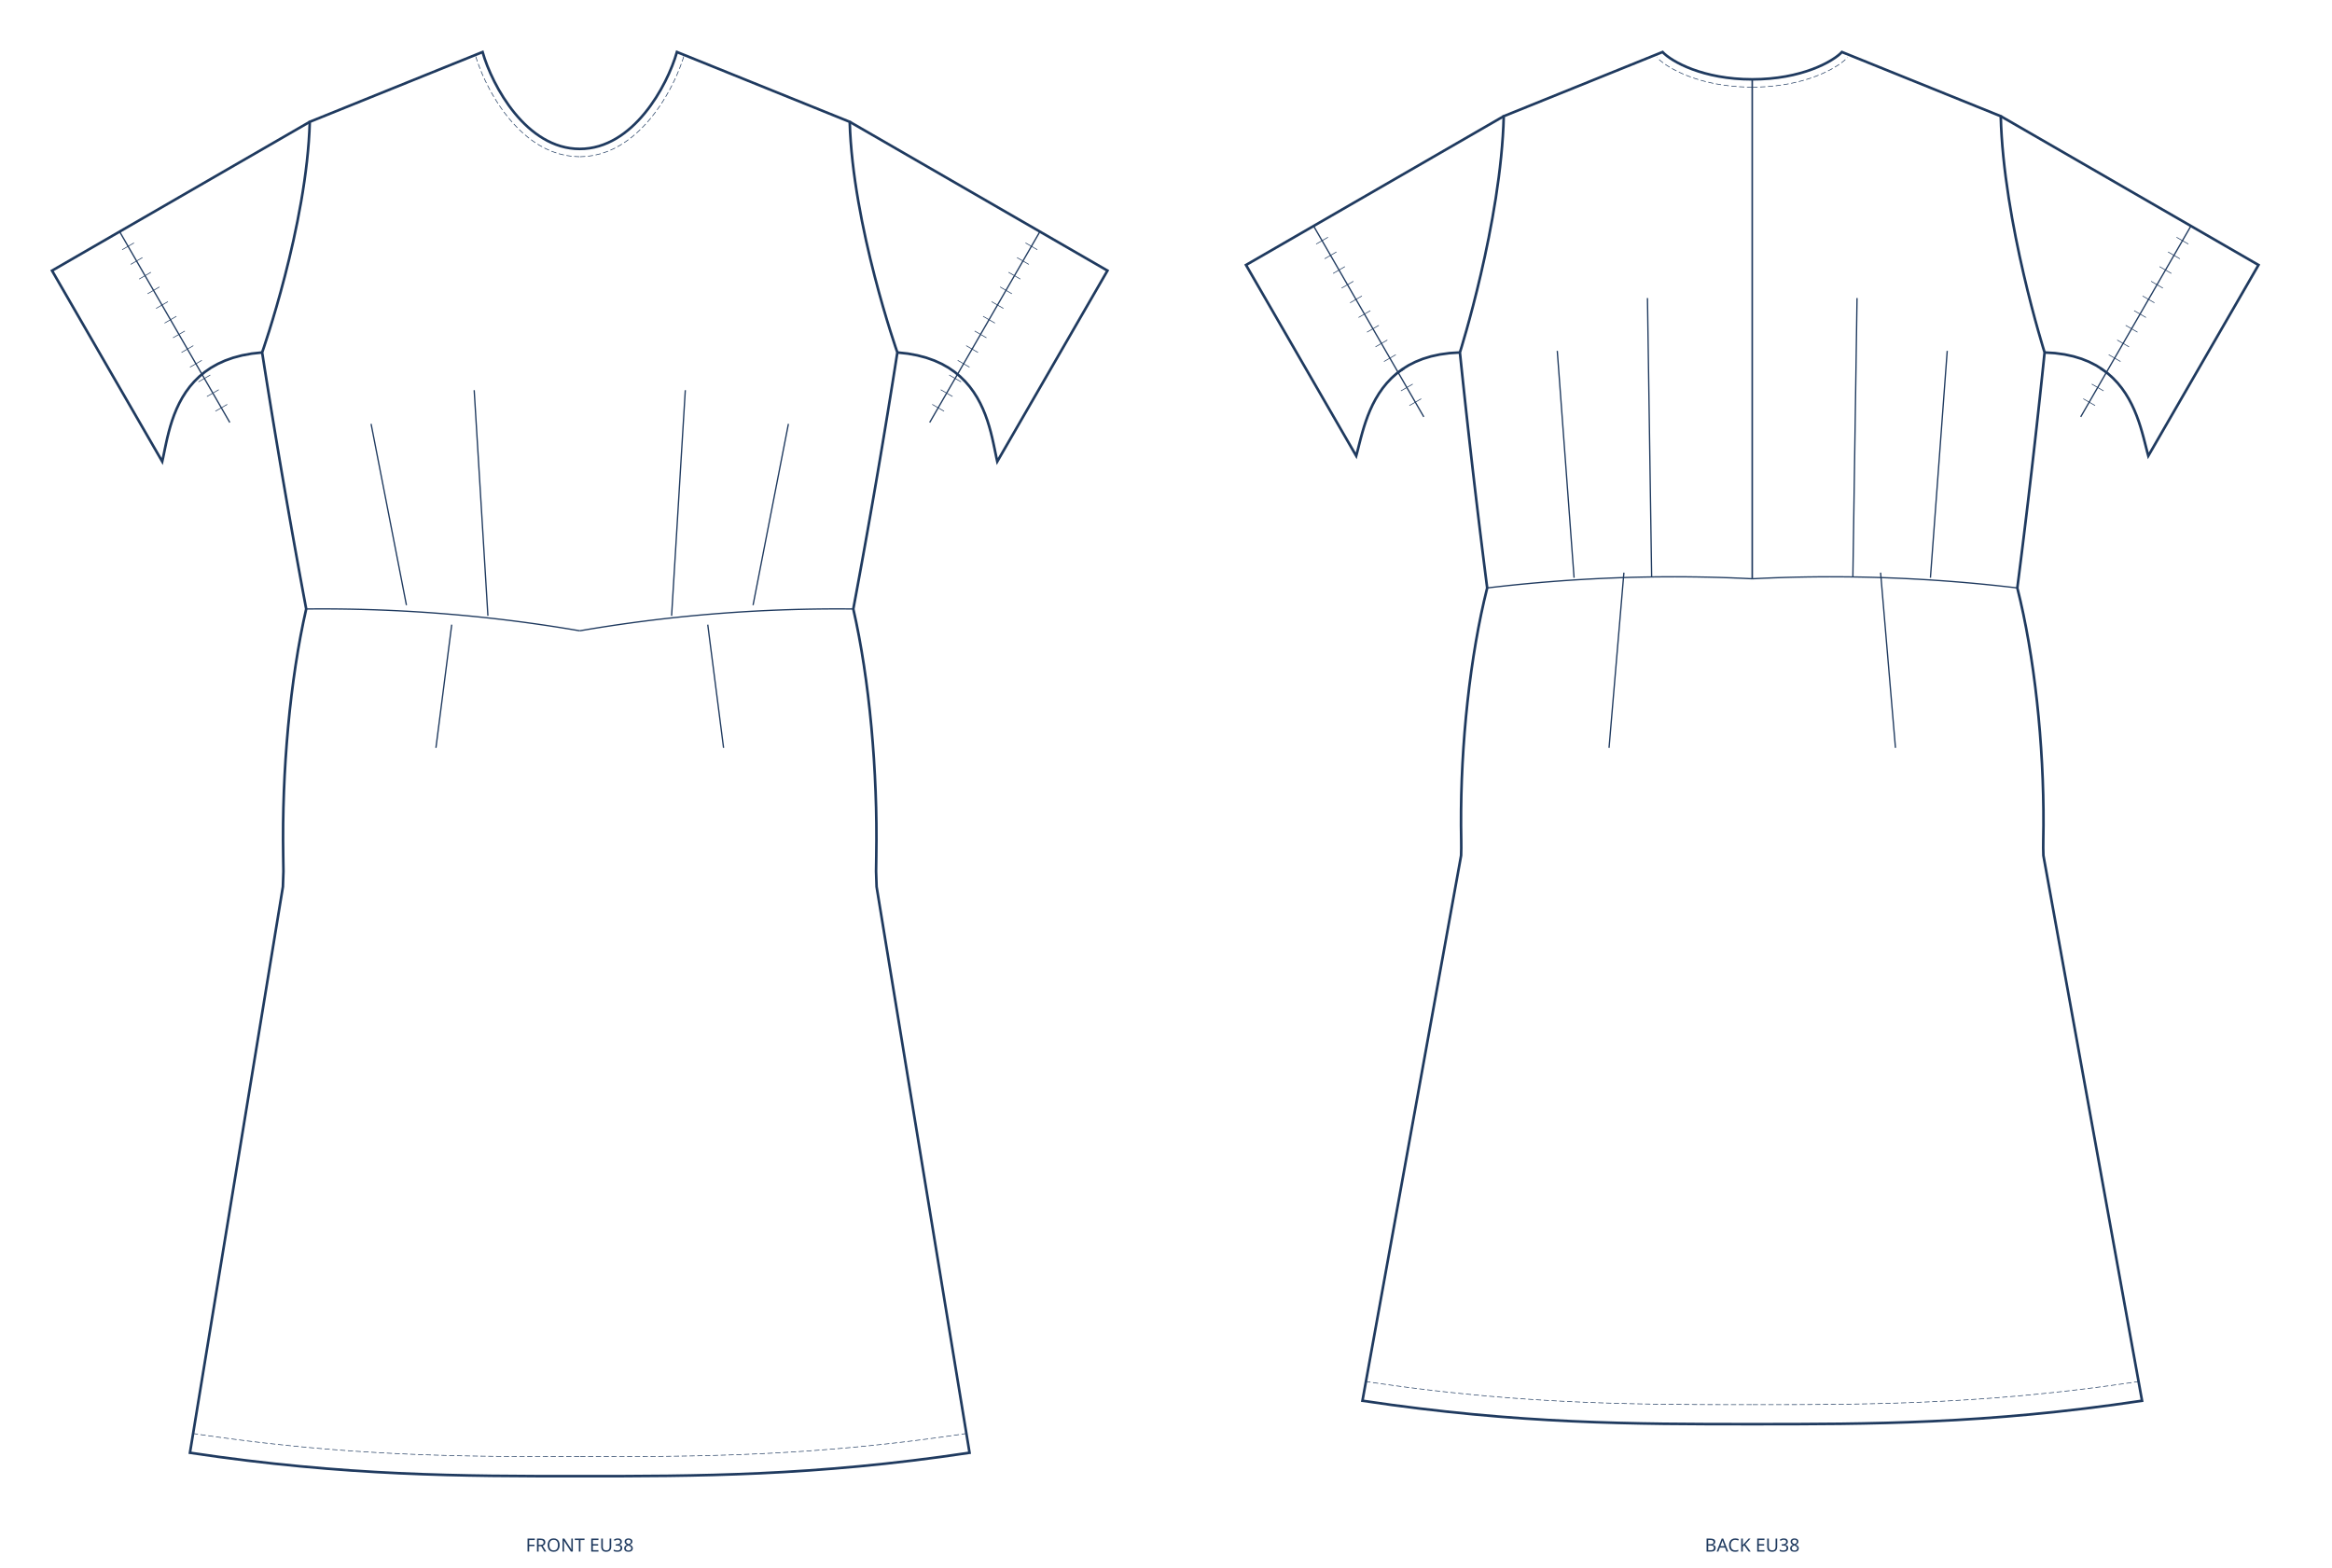
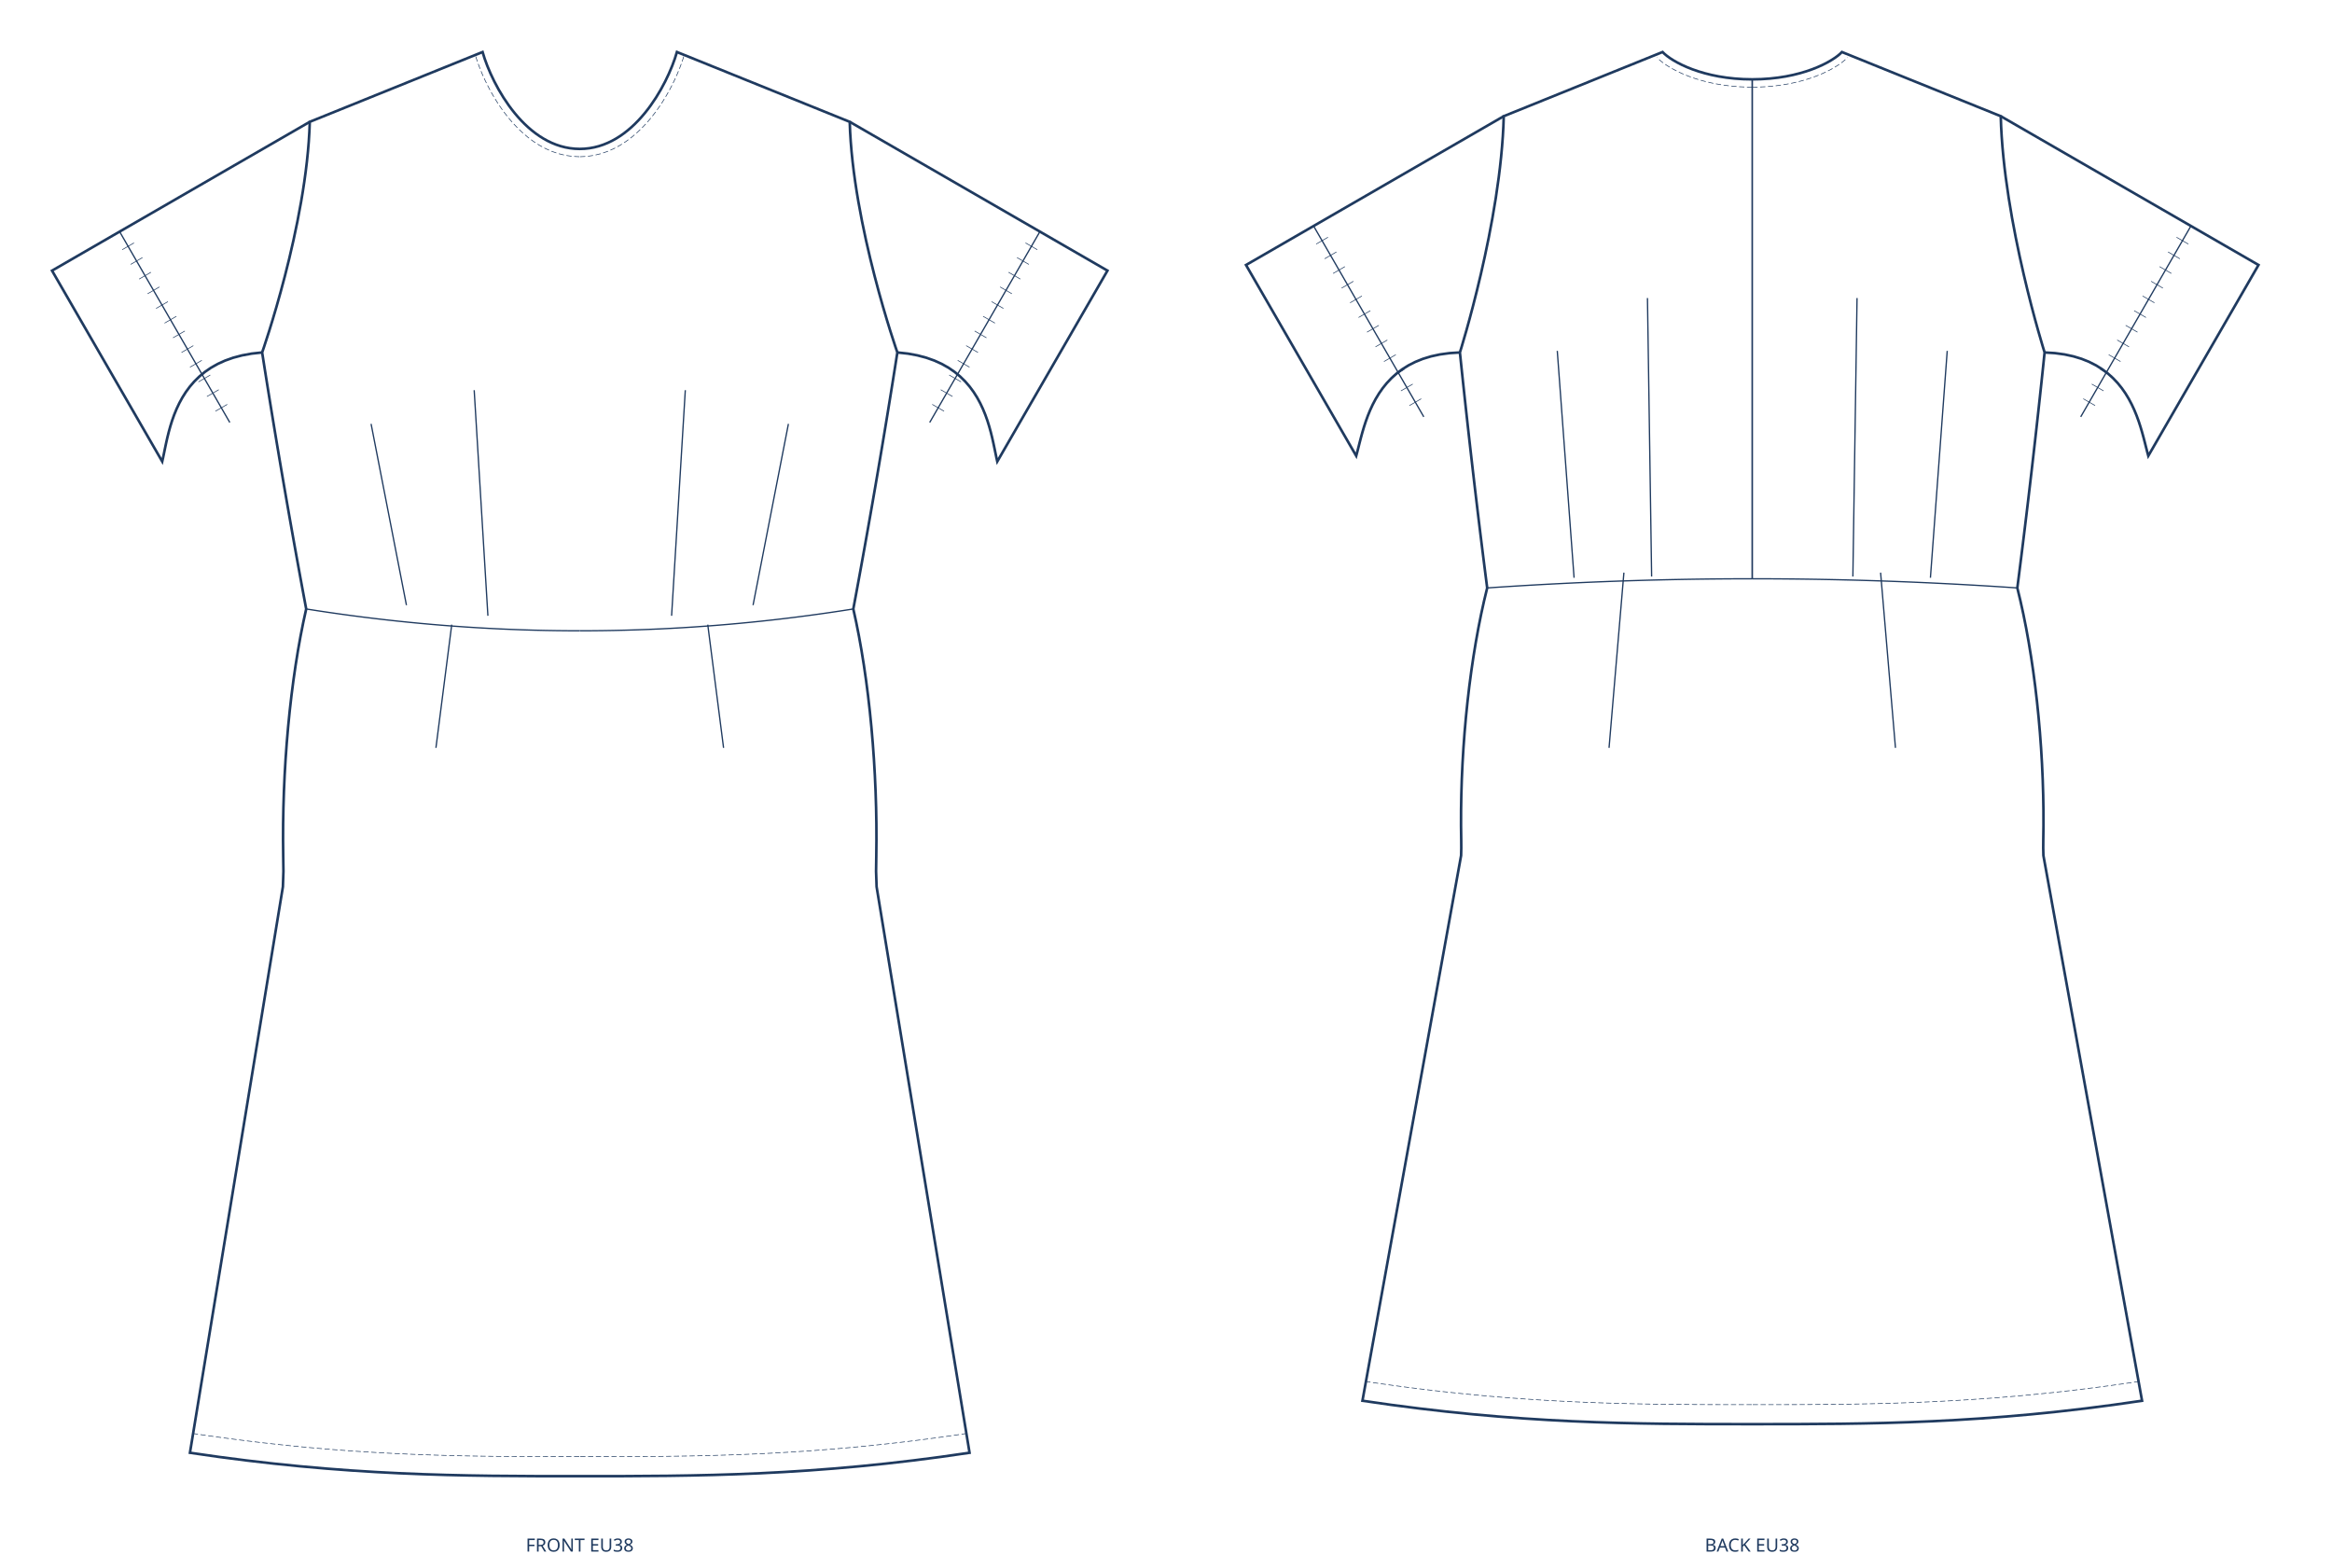
<svg xmlns="http://www.w3.org/2000/svg" width="1792.981mm" height="1205mm" viewBox="0 0 1792.981 1205" data-scale="1:1" data-unit-mm="1" data-source="DraftedPattern" data-dugum="" data-size="EU38" data-sinif="dress/dart/woven">
  <g fill="none" stroke="#1f3a5f" transform="translate(445.7452,40)">
    <path data-rol="siluet" data-view="front" data-manken-fark-ceyrek-mm="12.7417" data-manken-bel-yarim-mm="197.5854" data-manken-bust-y="231.0000" data-manken-bel-y="428.2238" data-manken-kalca-y="628.2238" data-omuz-egim-deg="22.00" data-omuz-oran="0.8500" data-omuz-uc="207.5700 53.6728" data-yaka-gen-oran="0.3600" data-yaka-derinlik-oran="0.4985" stroke-width="2" d="M 0 74.5 C 41.099 74.5 67.253 26.075 74.725 0 C 119.007 17.891 163.288 35.782 207.57 53.673 C 209.768 133.47 244.2 231 244.2 231 C 243.594 234.867 242.985 238.734 242.374 242.601 C 241.761 246.469 241.145 250.336 240.527 254.203 C 239.907 258.07 239.284 261.937 238.659 265.804 C 238.032 269.671 237.403 273.538 236.771 277.406 C 236.137 281.273 235.5 285.14 234.862 289.007 C 234.22 292.874 233.577 296.741 232.931 300.608 C 232.283 304.476 231.633 308.343 230.981 312.21 C 230.326 316.077 229.668 319.944 229.009 323.811 C 228.347 327.678 227.683 331.545 227.016 335.413 C 226.347 339.28 225.676 343.147 225.003 347.014 C 224.327 350.881 223.649 354.748 222.969 358.615 C 222.286 362.483 221.601 366.35 220.914 370.217 C 220.224 374.084 219.532 377.951 218.838 381.818 C 218.142 385.685 217.443 389.552 216.742 393.42 C 216.038 397.287 215.332 401.154 214.624 405.021 C 213.914 408.888 213.201 412.755 212.486 416.622 C 211.769 420.49 211.049 424.357 210.327 428.224 C 211.095 431.582 211.842 435.008 212.567 438.497 C 213.29 441.986 213.992 445.537 214.671 449.146 C 215.348 452.754 216.003 456.418 216.635 460.134 C 217.264 463.85 217.871 467.616 218.454 471.427 C 219.036 475.239 219.593 479.095 220.126 482.99 C 220.658 486.885 221.165 490.82 221.648 494.787 C 222.128 498.755 222.584 502.755 223.015 506.783 C 223.444 510.811 223.848 514.866 224.226 518.943 C 224.602 523.02 224.952 527.118 225.277 531.232 C 225.6 535.346 225.896 539.475 226.166 543.614 C 226.435 547.753 226.677 551.901 226.892 556.054 C 227.105 560.206 227.292 564.363 227.451 568.517 C 227.609 572.671 227.74 576.823 227.843 580.968 C 227.945 585.112 228.019 589.248 228.066 593.371 C 228.111 597.494 228.128 601.602 228.117 605.691 C 228.105 609.78 228.065 613.85 227.996 617.894 C 227.927 621.938 227.829 625.956 227.828 629.943 C 227.994 633.93 228.129 637.885 228.231 641.804 C 252.054 786.869 275.877 931.935 299.7 1077 C 179.82 1095 89.91 1095 0 1095 C -89.91 1095 -179.82 1095 -299.7 1077 C -275.877 931.935 -252.054 786.869 -228.231 641.804 C -228.129 637.885 -227.994 633.93 -227.828 629.943 C -227.829 625.956 -227.927 621.938 -227.996 617.894 C -228.065 613.85 -228.105 609.78 -228.117 605.691 C -228.128 601.602 -228.111 597.494 -228.066 593.371 C -228.019 589.248 -227.945 585.112 -227.843 580.968 C -227.74 576.823 -227.609 572.671 -227.451 568.517 C -227.292 564.363 -227.105 560.206 -226.892 556.054 C -226.677 551.901 -226.435 547.753 -226.166 543.614 C -225.896 539.475 -225.6 535.346 -225.277 531.232 C -224.952 527.118 -224.602 523.02 -224.226 518.943 C -223.848 514.866 -223.444 510.811 -223.015 506.783 C -222.584 502.755 -222.128 498.755 -221.648 494.787 C -221.165 490.82 -220.658 486.885 -220.126 482.99 C -219.593 479.095 -219.036 475.239 -218.454 471.427 C -217.871 467.616 -217.264 463.85 -216.635 460.134 C -216.003 456.418 -215.348 452.754 -214.671 449.146 C -213.992 445.537 -213.29 441.986 -212.567 438.497 C -211.842 435.008 -211.095 431.582 -210.327 428.224 C -211.049 424.357 -211.769 420.49 -212.486 416.622 C -213.201 412.755 -213.914 408.888 -214.624 405.021 C -215.332 401.154 -216.038 397.287 -216.742 393.42 C -217.443 389.552 -218.142 385.685 -218.838 381.818 C -219.532 377.951 -220.224 374.084 -220.914 370.217 C -221.601 366.35 -222.286 362.483 -222.969 358.615 C -223.649 354.748 -224.327 350.881 -225.003 347.014 C -225.676 343.147 -226.347 339.28 -227.016 335.413 C -227.683 331.545 -228.347 327.678 -229.009 323.811 C -229.668 319.944 -230.326 316.077 -230.981 312.21 C -231.633 308.343 -232.283 304.476 -232.931 300.608 C -233.577 296.741 -234.22 292.874 -234.862 289.007 C -235.5 285.14 -236.137 281.273 -236.771 277.406 C -237.403 273.538 -238.032 269.671 -238.659 265.804 C -239.284 261.937 -239.907 258.07 -240.527 254.203 C -241.145 250.336 -241.761 246.469 -242.374 242.601 C -242.985 238.734 -243.594 234.867 -244.2 231 C -244.2 231 -209.768 133.47 -207.57 53.673 C -163.288 35.782 -119.007 17.891 -74.725 0 C -67.253 26.075 -41.099 74.5 0 74.5 Z" />
-     <path data-rol="bel-dikisi" data-view="front" data-yan="sag" stroke-width="1" d="M 210.327 428.224 L 201.515 428.165 L 192.707 428.173 L 183.901 428.247 L 175.086 428.386 L 166.27 428.592 L 157.454 428.864 L 148.64 429.201 L 139.827 429.605 L 131.018 430.075 L 122.213 430.61 L 113.413 431.211 L 104.62 431.878 L 95.834 432.611 L 87.057 433.41 L 78.29 434.275 L 69.534 435.205 L 60.789 436.2 L 52.058 437.261 L 43.34 438.388 L 34.638 439.58 L 25.951 440.837 L 17.282 442.16 L 8.632 443.547 L -0 445" />
-     <path data-rol="bel-dikisi" data-view="front" data-yan="sol" stroke-width="1" d="M -210.327 428.224 L -201.515 428.165 L -192.707 428.173 L -183.901 428.247 L -175.086 428.386 L -166.27 428.592 L -157.454 428.864 L -148.64 429.201 L -139.827 429.605 L -131.018 430.075 L -122.213 430.61 L -113.413 431.211 L -104.62 431.878 L -95.834 432.611 L -87.057 433.41 L -78.29 434.275 L -69.534 435.205 L -60.789 436.2 L -52.058 437.261 L -43.34 438.388 L -34.638 439.58 L -25.951 440.837 L -17.282 442.16 L -8.632 443.547 L 0 445" />
+     <path data-rol="bel-dikisi" data-view="front" data-yan="sag" stroke-width="1" d="M 210.327 428.224 L 201.559 429.59 L 192.791 430.898 L 184.024 432.149 L 175.257 433.341 L 166.491 434.476 L 157.725 435.553 L 148.96 436.573 L 140.195 437.534 L 131.431 438.437 L 122.667 439.282 L 113.903 440.07 L 105.14 440.798 L 96.377 441.469 L 87.615 442.082 L 78.852 442.636 L 70.09 443.132 L 61.328 443.57 L 52.567 443.949 L 43.805 444.27 L 35.044 444.533 L 26.283 444.737 L 17.522 444.883 L 8.761 444.971 L -0 445" />
+     <path data-rol="bel-dikisi" data-view="front" data-yan="sol" stroke-width="1" d="M -210.327 428.224 L -201.559 429.59 L -192.791 430.898 L -184.024 432.149 L -175.257 433.341 L -166.491 434.476 L -157.725 435.553 L -148.96 436.573 L -140.195 437.534 L -131.431 438.437 L -122.667 439.282 L -113.903 440.07 L -105.14 440.798 L -96.377 441.469 L -87.615 442.082 L -78.852 442.636 L -70.09 443.132 L -61.328 443.57 L -52.567 443.949 L -43.805 444.27 L -35.044 444.533 L -26.283 444.737 L -17.522 444.883 L -8.761 444.971 L 0 445" />
    <path data-rol="pens" data-view="front" data-yan="sag" stroke-width="1" d="M 133.253 425.282 L 160.435 285.913" />
    <path data-rol="pens" data-view="front" data-yan="sol" stroke-width="1" d="M -133.253 425.282 L -160.435 285.913" />
    <path data-rol="pens" data-view="front" data-yan="sag" stroke-width="1" d="M 70.618 433.459 L 81.162 260.004" />
    <path data-rol="pens" data-view="front" data-yan="sol" stroke-width="1" d="M -70.618 433.459 L -81.162 260.004" />
    <path data-rol="pens" data-view="front" data-yan="sag" stroke-width="1" d="M 98.426 440.288 L 110.577 535" />
    <path data-rol="pens" data-view="front" data-yan="sol" stroke-width="1" d="M -98.426 440.288 L -110.577 535" />
    <path data-rol="dikis-izi" data-view="front" data-yan="sag" stroke-width="0.5" stroke-dasharray="4 2" d="M 297.524 1062.159 L 286.423 1063.787 L 275.543 1065.305 L 264.828 1066.726 L 254.273 1068.052 L 243.87 1069.286 L 233.615 1070.432 L 223.501 1071.494 L 213.524 1072.473 L 203.678 1073.375 L 193.955 1074.201 L 184.352 1074.955 L 174.862 1075.641 L 165.479 1076.262 L 156.198 1076.821 L 147.013 1077.321 L 137.918 1077.766 L 128.908 1078.159 L 119.976 1078.502 L 111.117 1078.801 L 102.325 1079.056 L 93.595 1079.273 L 84.92 1079.453 L 76.296 1079.601 L 67.716 1079.72 L 59.175 1079.812 L 50.667 1079.882 L 42.186 1079.931 L 33.727 1079.965 L 25.285 1079.985 L 16.853 1079.996 L 8.426 1079.999 L -0.001 1080" />
    <path data-rol="dikis-izi" data-view="front" data-yan="sol" stroke-width="0.5" stroke-dasharray="4 2" d="M -297.524 1062.159 L -286.423 1063.787 L -275.543 1065.305 L -264.828 1066.726 L -254.273 1068.052 L -243.87 1069.286 L -233.615 1070.432 L -223.501 1071.494 L -213.524 1072.473 L -203.678 1073.375 L -193.955 1074.201 L -184.352 1074.955 L -174.862 1075.641 L -165.479 1076.262 L -156.198 1076.821 L -147.013 1077.321 L -137.918 1077.766 L -128.908 1078.159 L -119.976 1078.502 L -111.117 1078.801 L -102.325 1079.056 L -93.595 1079.273 L -84.92 1079.453 L -76.296 1079.601 L -67.716 1079.72 L -59.175 1079.812 L -50.667 1079.882 L -42.186 1079.931 L -33.727 1079.965 L -25.285 1079.985 L -16.853 1079.996 L -8.426 1079.999 L 0.001 1080" />
    <path data-rol="dikis-izi" data-view="front" data-yan="sag" stroke-width="0.5" stroke-dasharray="4 2" d="M 0.293 80.493 L 5.639 80.225 L 11.112 79.421 L 16.396 78.125 L 21.479 76.377 L 26.354 74.219 L 31.018 71.691 L 35.469 68.832 L 39.709 65.679 L 43.739 62.27 L 47.565 58.639 L 51.187 54.817 L 54.608 50.837 L 57.832 46.731 L 60.86 42.528 L 63.693 38.258 L 66.332 33.952 L 68.778 29.639 L 71.031 25.348 L 73.091 21.109 L 74.959 16.948 L 76.633 12.896 L 78.114 8.979 L 79.401 5.224 L 80.463 1.755" />
    <path data-rol="dikis-izi" data-view="front" data-yan="sol" stroke-width="0.5" stroke-dasharray="4 2" d="M -0.293 80.493 L -5.639 80.225 L -11.112 79.421 L -16.396 78.125 L -21.479 76.377 L -26.354 74.219 L -31.018 71.691 L -35.469 68.832 L -39.709 65.679 L -43.739 62.27 L -47.565 58.639 L -51.187 54.817 L -54.608 50.837 L -57.832 46.731 L -60.86 42.528 L -63.693 38.258 L -66.332 33.952 L -68.778 29.639 L -71.031 25.348 L -73.091 21.109 L -74.959 16.948 L -76.633 12.896 L -78.114 8.979 L -79.401 5.224 L -80.463 1.755" />
    <path data-rol="manset" data-view="front" data-yan="sag" data-ozellik="manset" data-manset-derinlik-mm="60.00" stroke-width="1" d="M 353.784 138.089 L 269.056 284.842" />
    <path data-rol="manset" data-view="front" data-yan="sol" data-ozellik="manset" data-manset-derinlik-mm="60.00" stroke-width="1" d="M -353.784 138.089 L -269.056 284.842" />
    <path data-rol="kol" data-view="front" data-yan="sag" data-kol-aci="30.00" data-kol-olcek="1.2602" data-buzgu-etek-oran="1.8005" stroke-width="2" d="M 207.57 53.673 L 405.745 168.089 L 321.018 314.842 L 320.307 311.639 L 319.584 308.159 L 318.819 304.435 L 317.986 300.501 L 317.056 296.393 L 316.002 292.145 L 314.796 287.791 L 313.411 283.365 L 311.818 278.903 L 309.99 274.438 L 307.899 270.005 L 305.518 265.64 L 302.819 261.375 L 299.774 257.246 L 296.355 253.287 L 292.535 249.532 L 288.286 246.017 L 283.58 242.775 L 278.389 239.841 L 272.687 237.25 L 266.444 235.036 L 259.634 233.233 L 252.228 231.876 L 244.2 231" />
    <path data-rol="kol" data-view="front" data-yan="sol" data-kol-aci="30.00" data-kol-olcek="1.2602" data-buzgu-etek-oran="1.8005" stroke-width="2" d="M -207.57 53.673 L -405.745 168.089 L -321.018 314.842 L -320.307 311.639 L -319.584 308.159 L -318.819 304.435 L -317.986 300.501 L -317.056 296.393 L -316.002 292.145 L -314.796 287.791 L -313.411 283.365 L -311.818 278.903 L -309.99 274.438 L -307.899 270.005 L -305.518 265.64 L -302.819 261.375 L -299.774 257.246 L -296.355 253.287 L -292.535 249.532 L -288.286 246.017 L -283.58 242.775 L -278.389 239.841 L -272.687 237.25 L -266.444 235.036 L -259.634 233.233 L -252.228 231.876 L -244.2 231" />
    <path data-rol="buzgu" data-view="front" data-yan="sag" data-buzgu="etek" data-buzgu-oran="1.8005" data-buzgu-dikis-mm="169.45" stroke-width="0.5" d="M 342.719 146.753 L 351.813 152.003" />
    <path data-rol="buzgu" data-view="front" data-yan="sol" data-buzgu="etek" data-buzgu-oran="1.8005" data-buzgu-dikis-mm="169.45" stroke-width="0.5" d="M -342.719 146.753 L -351.813 152.003" />
    <path data-rol="buzgu" data-view="front" data-yan="sag" data-buzgu="etek" data-buzgu-oran="1.8005" data-buzgu-dikis-mm="169.45" stroke-width="0.5" d="M 336.202 158.042 L 345.295 163.292" />
    <path data-rol="buzgu" data-view="front" data-yan="sol" data-buzgu="etek" data-buzgu-oran="1.8005" data-buzgu-dikis-mm="169.45" stroke-width="0.5" d="M -336.202 158.042 L -345.295 163.292" />
    <path data-rol="buzgu" data-view="front" data-yan="sag" data-buzgu="etek" data-buzgu-oran="1.8005" data-buzgu-dikis-mm="169.45" stroke-width="0.5" d="M 329.685 169.33 L 338.778 174.58" />
    <path data-rol="buzgu" data-view="front" data-yan="sol" data-buzgu="etek" data-buzgu-oran="1.8005" data-buzgu-dikis-mm="169.45" stroke-width="0.5" d="M -329.685 169.33 L -338.778 174.58" />
    <path data-rol="buzgu" data-view="front" data-yan="sag" data-buzgu="etek" data-buzgu-oran="1.8005" data-buzgu-dikis-mm="169.45" stroke-width="0.5" d="M 323.167 180.619 L 332.26 185.869" />
    <path data-rol="buzgu" data-view="front" data-yan="sol" data-buzgu="etek" data-buzgu-oran="1.8005" data-buzgu-dikis-mm="169.45" stroke-width="0.5" d="M -323.167 180.619 L -332.26 185.869" />
    <path data-rol="buzgu" data-view="front" data-yan="sag" data-buzgu="etek" data-buzgu-oran="1.8005" data-buzgu-dikis-mm="169.45" stroke-width="0.5" d="M 316.649 191.907 L 325.743 197.157" />
    <path data-rol="buzgu" data-view="front" data-yan="sol" data-buzgu="etek" data-buzgu-oran="1.8005" data-buzgu-dikis-mm="169.45" stroke-width="0.5" d="M -316.649 191.907 L -325.743 197.157" />
    <path data-rol="buzgu" data-view="front" data-yan="sag" data-buzgu="etek" data-buzgu-oran="1.8005" data-buzgu-dikis-mm="169.45" stroke-width="0.5" d="M 310.132 203.196 L 319.225 208.446" />
    <path data-rol="buzgu" data-view="front" data-yan="sol" data-buzgu="etek" data-buzgu-oran="1.8005" data-buzgu-dikis-mm="169.45" stroke-width="0.5" d="M -310.132 203.196 L -319.225 208.446" />
    <path data-rol="buzgu" data-view="front" data-yan="sag" data-buzgu="etek" data-buzgu-oran="1.8005" data-buzgu-dikis-mm="169.45" stroke-width="0.5" d="M 303.615 214.485 L 312.708 219.735" />
    <path data-rol="buzgu" data-view="front" data-yan="sol" data-buzgu="etek" data-buzgu-oran="1.8005" data-buzgu-dikis-mm="169.45" stroke-width="0.5" d="M -303.615 214.485 L -312.708 219.735" />
    <path data-rol="buzgu" data-view="front" data-yan="sag" data-buzgu="etek" data-buzgu-oran="1.8005" data-buzgu-dikis-mm="169.45" stroke-width="0.5" d="M 297.097 225.773 L 306.19 231.023" />
    <path data-rol="buzgu" data-view="front" data-yan="sol" data-buzgu="etek" data-buzgu-oran="1.8005" data-buzgu-dikis-mm="169.45" stroke-width="0.5" d="M -297.097 225.773 L -306.19 231.023" />
    <path data-rol="buzgu" data-view="front" data-yan="sag" data-buzgu="etek" data-buzgu-oran="1.8005" data-buzgu-dikis-mm="169.45" stroke-width="0.5" d="M 290.579 237.062 L 299.673 242.312" />
    <path data-rol="buzgu" data-view="front" data-yan="sol" data-buzgu="etek" data-buzgu-oran="1.8005" data-buzgu-dikis-mm="169.45" stroke-width="0.5" d="M -290.579 237.062 L -299.673 242.312" />
    <path data-rol="buzgu" data-view="front" data-yan="sag" data-buzgu="etek" data-buzgu-oran="1.8005" data-buzgu-dikis-mm="169.45" stroke-width="0.5" d="M 284.062 248.351 L 293.155 253.601" />
    <path data-rol="buzgu" data-view="front" data-yan="sol" data-buzgu="etek" data-buzgu-oran="1.8005" data-buzgu-dikis-mm="169.45" stroke-width="0.5" d="M -284.062 248.351 L -293.155 253.601" />
    <path data-rol="buzgu" data-view="front" data-yan="sag" data-buzgu="etek" data-buzgu-oran="1.8005" data-buzgu-dikis-mm="169.45" stroke-width="0.5" d="M 277.545 259.639 L 286.638 264.889" />
    <path data-rol="buzgu" data-view="front" data-yan="sol" data-buzgu="etek" data-buzgu-oran="1.8005" data-buzgu-dikis-mm="169.45" stroke-width="0.5" d="M -277.545 259.639 L -286.638 264.889" />
    <path data-rol="buzgu" data-view="front" data-yan="sag" data-buzgu="etek" data-buzgu-oran="1.8005" data-buzgu-dikis-mm="169.45" stroke-width="0.5" d="M 271.027 270.928 L 280.12 276.178" />
    <path data-rol="buzgu" data-view="front" data-yan="sol" data-buzgu="etek" data-buzgu-oran="1.8005" data-buzgu-dikis-mm="169.45" stroke-width="0.5" d="M -271.027 270.928 L -280.12 276.178" />
  </g>
  <g fill="none" stroke="#1f3a5f" transform="translate(1347.236,40)">
    <path data-rol="siluet" data-view="back" data-manken-fark-ceyrek-mm="12.7417" data-manken-bel-yarim-mm="191.0586" data-manken-bust-y="231.0000" data-manken-bel-y="412.0492" data-manken-kalca-y="612.0492" data-omuz-egim-deg="22.00" data-omuz-oran="0.8500" data-omuz-uc="191.0588 49.3351" data-yaka-gen-oran="0.3609" data-arka-yaka-oran="0.2819" stroke-width="2" d="M 0 21 C 37.922 21 62.055 7.35 68.95 0 C 109.653 16.445 150.356 32.89 191.059 49.335 C 193.082 131.084 224.775 231 224.775 231 C 224.384 234.772 223.991 238.544 223.596 242.316 C 223.199 246.087 222.8 249.859 222.399 253.631 C 221.996 257.403 221.591 261.175 221.185 264.947 C 220.776 268.719 220.365 272.49 219.953 276.262 C 219.538 280.034 219.122 283.806 218.703 287.578 C 218.283 291.35 217.861 295.122 217.436 298.893 C 217.01 302.665 216.582 306.437 216.152 310.209 C 215.72 313.981 215.286 317.753 214.85 321.525 C 214.412 325.296 213.972 329.068 213.53 332.84 C 213.086 336.612 212.641 340.384 212.193 344.156 C 211.743 347.928 211.292 351.7 210.838 355.471 C 210.382 359.243 209.925 363.015 209.465 366.787 C 209.004 370.559 208.541 374.331 208.076 378.103 C 207.608 381.874 207.139 385.646 206.668 389.418 C 206.195 393.19 205.72 396.962 205.243 400.734 C 204.764 404.505 204.283 408.277 203.8 412.049 C 204.615 415.281 205.41 418.579 206.184 421.937 C 206.955 425.295 207.706 428.714 208.434 432.188 C 209.161 435.661 209.866 439.189 210.548 442.767 C 211.228 446.344 211.886 449.97 212.52 453.64 C 213.152 457.31 213.762 461.023 214.347 464.774 C 214.93 468.525 215.489 472.314 216.024 476.135 C 216.557 479.956 217.065 483.809 217.548 487.689 C 218.03 491.568 218.486 495.474 218.916 499.401 C 219.345 503.328 219.748 507.275 220.125 511.238 C 220.5 515.201 220.85 519.178 221.172 523.166 C 221.493 527.153 221.787 531.15 222.054 535.15 C 222.319 539.151 222.557 543.155 222.768 547.158 C 222.977 551.16 223.159 555.161 223.313 559.154 C 223.465 563.147 223.59 567.133 223.686 571.105 C 223.781 575.077 223.848 579.037 223.886 582.977 C 223.923 586.918 223.931 590.839 223.91 594.736 C 223.889 598.633 223.838 602.506 223.757 606.348 C 223.677 610.191 223.712 614.003 223.853 617.779 C 249.136 757.519 274.418 897.26 299.7 1037 C 179.82 1055 89.91 1055 0 1055 C -89.91 1055 -179.82 1055 -299.7 1037 C -274.418 897.26 -249.136 757.519 -223.853 617.779 C -223.712 614.003 -223.677 610.191 -223.757 606.348 C -223.838 602.506 -223.889 598.633 -223.91 594.736 C -223.931 590.839 -223.923 586.918 -223.886 582.977 C -223.848 579.037 -223.781 575.077 -223.686 571.105 C -223.59 567.133 -223.465 563.147 -223.313 559.154 C -223.159 555.161 -222.977 551.16 -222.768 547.158 C -222.557 543.155 -222.319 539.151 -222.054 535.15 C -221.787 531.15 -221.493 527.153 -221.172 523.166 C -220.85 519.178 -220.5 515.201 -220.125 511.238 C -219.748 507.275 -219.345 503.328 -218.916 499.401 C -218.486 495.474 -218.03 491.568 -217.548 487.689 C -217.065 483.809 -216.557 479.956 -216.024 476.135 C -215.489 472.314 -214.93 468.525 -214.347 464.774 C -213.762 461.023 -213.152 457.31 -212.52 453.64 C -211.886 449.97 -211.228 446.344 -210.548 442.767 C -209.866 439.189 -209.161 435.661 -208.434 432.188 C -207.706 428.714 -206.955 425.295 -206.184 421.937 C -205.41 418.579 -204.615 415.281 -203.8 412.049 C -204.283 408.277 -204.764 404.505 -205.243 400.734 C -205.72 396.962 -206.195 393.19 -206.668 389.418 C -207.139 385.646 -207.608 381.874 -208.076 378.103 C -208.541 374.331 -209.004 370.559 -209.465 366.787 C -209.925 363.015 -210.382 359.243 -210.838 355.471 C -211.292 351.7 -211.743 347.928 -212.193 344.156 C -212.641 340.384 -213.086 336.612 -213.53 332.84 C -213.972 329.068 -214.412 325.296 -214.85 321.525 C -215.286 317.753 -215.72 313.981 -216.152 310.209 C -216.582 306.437 -217.01 302.665 -217.436 298.893 C -217.861 295.122 -218.283 291.35 -218.703 287.578 C -219.122 283.806 -219.538 280.034 -219.953 276.262 C -220.365 272.49 -220.776 268.719 -221.185 264.947 C -221.591 261.175 -221.996 257.403 -222.399 253.631 C -222.8 249.859 -223.199 246.087 -223.596 242.316 C -223.991 238.544 -224.384 234.772 -224.775 231 C -224.775 231 -193.082 131.084 -191.059 49.335 C -150.356 32.89 -109.653 16.445 -68.95 0 C -62.055 7.35 -37.922 21 0 21 Z" />
-     <path data-rol="bel-dikisi" data-view="back" data-yan="sag" stroke-width="1" d="M 203.8 412.049 L 195.292 411.063 L 186.786 410.137 L 178.28 409.27 L 169.777 408.464 L 161.275 407.718 L 152.774 407.032 L 144.275 406.406 L 135.778 405.84 L 127.281 405.335 L 118.787 404.89 L 110.293 404.505 L 101.802 404.181 L 93.311 403.917 L 84.822 403.714 L 76.334 403.57 L 67.848 403.488 L 59.362 403.465 L 50.879 403.503 L 42.396 403.602 L 33.914 403.761 L 25.434 403.98 L 16.955 404.26 L 8.477 404.6 L 0 405" />
-     <path data-rol="bel-dikisi" data-view="back" data-yan="sol" stroke-width="1" d="M -203.8 412.049 L -195.292 411.063 L -186.786 410.137 L -178.28 409.27 L -169.777 408.464 L -161.275 407.718 L -152.774 407.032 L -144.275 406.406 L -135.778 405.84 L -127.281 405.335 L -118.787 404.89 L -110.293 404.505 L -101.802 404.181 L -93.311 403.917 L -84.822 403.714 L -76.334 403.57 L -67.848 403.488 L -59.362 403.465 L -50.879 403.503 L -42.396 403.602 L -33.914 403.761 L -25.434 403.98 L -16.955 404.26 L -8.477 404.6 L 0 405" />
+     <path data-rol="bel-dikisi" data-view="back" data-yan="sag" stroke-width="1" d="M 203.8 412.049 L 195.284 411.474 L 186.771 410.924 L 178.261 410.398 L 169.754 409.896 L 161.25 409.419 L 152.748 408.966 L 144.249 408.538 L 135.751 408.134 L 127.257 407.754 L 118.764 407.399 L 110.273 407.069 L 101.783 406.763 L 93.296 406.481 L 84.809 406.224 L 76.325 405.992 L 67.841 405.784 L 59.359 405.6 L 50.877 405.441 L 42.396 405.306 L 33.916 405.196 L 25.437 405.11 L 16.958 405.049 L 8.479 405.012 L 0 405" />
+     <path data-rol="bel-dikisi" data-view="back" data-yan="sol" stroke-width="1" d="M -203.8 412.049 L -195.284 411.474 L -186.771 410.924 L -178.261 410.398 L -169.754 409.896 L -161.25 409.419 L -152.748 408.966 L -144.249 408.538 L -135.751 408.134 L -127.257 407.754 L -118.764 407.399 L -110.273 407.069 L -101.783 406.763 L -93.296 406.481 L -84.809 406.224 L -76.325 405.992 L -67.841 405.784 L -59.359 405.6 L -50.877 405.441 L -42.396 405.306 L -33.916 405.196 L -25.437 405.11 L -16.958 405.049 L -8.479 405.012 L 0 405" />
    <path data-rol="pens" data-view="back" data-yan="sag" stroke-width="1" d="M 136.992 404.237 L 149.909 229.78" />
    <path data-rol="pens" data-view="back" data-yan="sol" stroke-width="1" d="M -136.992 404.237 L -149.909 229.78" />
    <path data-rol="pens" data-view="back" data-yan="sag" stroke-width="1" d="M 77.368 403.267 L 80.569 189.173" />
    <path data-rol="pens" data-view="back" data-yan="sol" stroke-width="1" d="M -77.368 403.267 L -80.569 189.173" />
    <path data-rol="orta-dikis" data-view="back" data-yan="sag" stroke-width="1" d="M 0 405 C 0 400.2 0 395.438 0 390.711 C 0 385.985 0 381.295 0 376.641 C 0 371.986 0 367.366 0 362.781 C 0 358.195 0 353.644 0 349.125 C 0 344.606 0 340.12 0 335.666 C 0 331.212 0 326.789 0 322.397 C 0 318.005 0 313.643 0 309.31 C 0 304.978 0 300.675 0 296.4 C 0 292.125 0 287.878 0 283.658 C 0 279.438 0 275.245 0 271.078 C 0 266.911 0 262.769 0 258.653 C 0 254.536 0 250.444 0 246.375 C 0 242.306 0 238.261 0 234.238 C 0 230.215 0 226.214 0 222.234 C 0 218.255 0 214.296 0 210.357 C 0 206.419 0 202.5 0 198.6 C 0 194.7 0 190.819 0 186.955 C 0 183.091 0 179.245 0 175.416 C 0 171.586 0 167.773 0 163.975 C 0 160.177 0 156.394 0 152.625 C 0 148.856 0 145.102 0 141.36 C 0 137.618 0 133.889 0 130.172 C 0 126.455 0 122.749 0 119.054 C 0 115.359 0 111.675 0 108 C 0 104.325 0 100.659 0 97.002 C 0 93.344 0 89.695 0 86.053 C 0 82.411 0 78.776 0 75.147 C 0 71.517 0 67.894 0 64.275 C 0 60.656 0 57.042 0 53.432 C 0 49.821 0 46.214 0 42.609 C 0 39.005 0 35.402 0 31.801 C 0 28.2 0 24.6 0 21" />
    <path data-rol="orta-dikis" data-view="back" data-yan="sol" stroke-width="1" d="M 0 21 C 0 24.6 0 28.2 0 31.801 C 0 35.402 0 39.005 0 42.609 C 0 46.214 0 49.821 0 53.432 C 0 57.042 0 60.656 0 64.275 C 0 67.894 0 71.517 0 75.147 C 0 78.776 0 82.411 0 86.053 C 0 89.695 0 93.344 0 97.002 C 0 100.659 0 104.325 0 108 C 0 111.675 0 115.359 0 119.054 C 0 122.749 0 126.455 0 130.172 C 0 133.889 0 137.618 0 141.36 C 0 145.102 0 148.856 0 152.625 C 0 156.394 0 160.177 0 163.975 C 0 167.773 0 171.586 0 175.416 C 0 179.245 0 183.091 0 186.955 C 0 190.819 0 194.7 0 198.6 C 0 202.5 0 206.419 0 210.357 C 0 214.296 0 218.255 0 222.234 C 0 226.214 0 230.215 0 234.238 C 0 238.261 0 242.306 0 246.375 C 0 250.444 0 254.536 0 258.653 C 0 262.769 0 266.911 0 271.078 C 0 275.245 0 279.438 0 283.658 C 0 287.878 0 292.125 0 296.4 C 0 300.675 0 304.978 0 309.31 C 0 313.643 0 318.005 0 322.397 C 0 326.789 0 331.212 0 335.666 C 0 340.12 0 344.606 0 349.125 C 0 353.644 0 358.195 0 362.781 C 0 367.366 0 371.986 0 376.641 C 0 381.295 0 385.985 0 390.711 C 0 395.438 0 400.2 0 405" />
    <path data-rol="pens" data-view="back" data-yan="sag" stroke-width="1" d="M 98.683 400.283 L 110.108 535" />
    <path data-rol="pens" data-view="back" data-yan="sol" stroke-width="1" d="M -98.683 400.283 L -110.108 535" />
    <path data-rol="dikis-izi" data-view="back" data-yan="sag" stroke-width="0.5" stroke-dasharray="4 2" d="M 297.524 1022.159 L 286.423 1023.787 L 275.543 1025.305 L 264.828 1026.726 L 254.273 1028.052 L 243.87 1029.286 L 233.615 1030.432 L 223.501 1031.494 L 213.524 1032.473 L 203.678 1033.375 L 193.955 1034.201 L 184.352 1034.955 L 174.862 1035.641 L 165.479 1036.262 L 156.198 1036.821 L 147.013 1037.321 L 137.918 1037.766 L 128.908 1038.159 L 119.976 1038.502 L 111.117 1038.801 L 102.325 1039.056 L 93.595 1039.273 L 84.92 1039.453 L 76.296 1039.601 L 67.716 1039.72 L 59.175 1039.812 L 50.667 1039.882 L 42.186 1039.931 L 33.727 1039.965 L 25.285 1039.985 L 16.853 1039.996 L 8.426 1039.999 L -0.001 1040" />
    <path data-rol="dikis-izi" data-view="back" data-yan="sol" stroke-width="0.5" stroke-dasharray="4 2" d="M -297.524 1022.159 L -286.423 1023.787 L -275.543 1025.305 L -264.828 1026.726 L -254.273 1028.052 L -243.87 1029.286 L -233.615 1030.432 L -223.501 1031.494 L -213.524 1032.473 L -203.678 1033.375 L -193.955 1034.201 L -184.352 1034.955 L -174.862 1035.641 L -165.479 1036.262 L -156.198 1036.821 L -147.013 1037.321 L -137.918 1037.766 L -128.908 1038.159 L -119.976 1038.502 L -111.117 1038.801 L -102.325 1039.056 L -93.595 1039.273 L -84.92 1039.453 L -76.296 1039.601 L -67.716 1039.72 L -59.175 1039.812 L -50.667 1039.882 L -42.186 1039.931 L -33.727 1039.965 L -25.285 1039.985 L -16.853 1039.996 L -8.426 1039.999 L 0.001 1040" />
    <path data-rol="dikis-izi" data-view="back" data-yan="sag" stroke-width="0.5" stroke-dasharray="4 2" d="M 0.089 26.999 L 4.846 26.928 L 9.549 26.716 L 14.104 26.375 L 18.51 25.912 L 22.766 25.337 L 26.869 24.657 L 30.818 23.882 L 34.612 23.02 L 38.248 22.08 L 41.726 21.071 L 45.044 20.002 L 48.201 18.88 L 51.196 17.715 L 54.027 16.514 L 56.694 15.286 L 59.196 14.039 L 61.532 12.78 L 63.703 11.518 L 65.709 10.257 L 67.55 9.004 L 69.228 7.763 L 70.747 6.536 L 72.109 5.321 L 73.19 4.245" />
    <path data-rol="dikis-izi" data-view="back" data-yan="sol" stroke-width="0.5" stroke-dasharray="4 2" d="M -0.089 26.999 L -4.846 26.928 L -9.549 26.716 L -14.104 26.375 L -18.51 25.912 L -22.766 25.337 L -26.869 24.657 L -30.818 23.882 L -34.612 23.02 L -38.248 22.08 L -41.726 21.071 L -45.044 20.002 L -48.201 18.88 L -51.196 17.715 L -54.027 16.514 L -56.694 15.286 L -59.196 14.039 L -61.532 12.78 L -63.703 11.518 L -65.709 10.257 L -67.55 9.004 L -69.228 7.763 L -70.747 6.536 L -72.109 5.321 L -73.19 4.245" />
    <path data-rol="manset" data-view="back" data-yan="sag" data-ozellik="manset" data-manset-derinlik-mm="60.00" stroke-width="1" d="M 337.272 133.752 L 252.545 280.504" />
    <path data-rol="manset" data-view="back" data-yan="sol" data-ozellik="manset" data-manset-derinlik-mm="60.00" stroke-width="1" d="M -337.272 133.752 L -252.545 280.504" />
    <path data-rol="kol" data-view="back" data-yan="sag" data-kol-aci="30.00" data-kol-olcek="1.2478" data-buzgu-etek-oran="1.8005" stroke-width="2" d="M 191.059 49.335 L 389.234 163.752 L 304.506 310.504 L 303.661 307.368 L 302.79 303.958 L 301.867 300.308 L 300.867 296.454 L 299.764 292.432 L 298.531 288.277 L 297.144 284.023 L 295.576 279.707 L 293.801 275.365 L 291.793 271.03 L 289.527 266.739 L 286.977 262.526 L 284.117 258.428 L 280.92 254.48 L 277.361 250.716 L 273.415 247.173 L 269.055 243.885 L 264.255 240.889 L 258.989 238.219 L 253.233 235.91 L 246.959 233.999 L 240.142 232.52 L 232.756 231.508 L 224.775 231" />
    <path data-rol="kol" data-view="back" data-yan="sol" data-kol-aci="30.00" data-kol-olcek="1.2478" data-buzgu-etek-oran="1.8005" stroke-width="2" d="M -191.059 49.335 L -389.234 163.752 L -304.506 310.504 L -303.661 307.368 L -302.79 303.958 L -301.867 300.308 L -300.867 296.454 L -299.764 292.432 L -298.531 288.277 L -297.144 284.023 L -295.576 279.707 L -293.801 275.365 L -291.793 271.03 L -289.527 266.739 L -286.977 262.526 L -284.117 258.428 L -280.92 254.48 L -277.361 250.716 L -273.415 247.173 L -269.055 243.885 L -264.255 240.889 L -258.989 238.219 L -253.233 235.91 L -246.959 233.999 L -240.142 232.52 L -232.756 231.508 L -224.775 231" />
    <path data-rol="buzgu" data-view="back" data-yan="sag" data-buzgu="etek" data-buzgu-oran="1.8005" data-buzgu-dikis-mm="169.45" stroke-width="0.5" d="M 326.208 142.415 L 335.302 147.665" />
    <path data-rol="buzgu" data-view="back" data-yan="sol" data-buzgu="etek" data-buzgu-oran="1.8005" data-buzgu-dikis-mm="169.45" stroke-width="0.5" d="M -326.208 142.415 L -335.302 147.665" />
    <path data-rol="buzgu" data-view="back" data-yan="sag" data-buzgu="etek" data-buzgu-oran="1.8005" data-buzgu-dikis-mm="169.45" stroke-width="0.5" d="M 319.691 153.704 L 328.784 158.954" />
    <path data-rol="buzgu" data-view="back" data-yan="sol" data-buzgu="etek" data-buzgu-oran="1.8005" data-buzgu-dikis-mm="169.45" stroke-width="0.5" d="M -319.691 153.704 L -328.784 158.954" />
    <path data-rol="buzgu" data-view="back" data-yan="sag" data-buzgu="etek" data-buzgu-oran="1.8005" data-buzgu-dikis-mm="169.45" stroke-width="0.5" d="M 313.173 164.993 L 322.267 170.243" />
    <path data-rol="buzgu" data-view="back" data-yan="sol" data-buzgu="etek" data-buzgu-oran="1.8005" data-buzgu-dikis-mm="169.45" stroke-width="0.5" d="M -313.173 164.993 L -322.267 170.243" />
    <path data-rol="buzgu" data-view="back" data-yan="sag" data-buzgu="etek" data-buzgu-oran="1.8005" data-buzgu-dikis-mm="169.45" stroke-width="0.5" d="M 306.656 176.281 L 315.749 181.531" />
    <path data-rol="buzgu" data-view="back" data-yan="sol" data-buzgu="etek" data-buzgu-oran="1.8005" data-buzgu-dikis-mm="169.45" stroke-width="0.5" d="M -306.656 176.281 L -315.749 181.531" />
    <path data-rol="buzgu" data-view="back" data-yan="sag" data-buzgu="etek" data-buzgu-oran="1.8005" data-buzgu-dikis-mm="169.45" stroke-width="0.5" d="M 300.138 187.57 L 309.232 192.82" />
    <path data-rol="buzgu" data-view="back" data-yan="sol" data-buzgu="etek" data-buzgu-oran="1.8005" data-buzgu-dikis-mm="169.45" stroke-width="0.5" d="M -300.138 187.57 L -309.232 192.82" />
    <path data-rol="buzgu" data-view="back" data-yan="sag" data-buzgu="etek" data-buzgu-oran="1.8005" data-buzgu-dikis-mm="169.45" stroke-width="0.5" d="M 293.621 198.858 L 302.714 204.108" />
    <path data-rol="buzgu" data-view="back" data-yan="sol" data-buzgu="etek" data-buzgu-oran="1.8005" data-buzgu-dikis-mm="169.45" stroke-width="0.5" d="M -293.621 198.858 L -302.714 204.108" />
    <path data-rol="buzgu" data-view="back" data-yan="sag" data-buzgu="etek" data-buzgu-oran="1.8005" data-buzgu-dikis-mm="169.45" stroke-width="0.5" d="M 287.103 210.147 L 296.197 215.397" />
    <path data-rol="buzgu" data-view="back" data-yan="sol" data-buzgu="etek" data-buzgu-oran="1.8005" data-buzgu-dikis-mm="169.45" stroke-width="0.5" d="M -287.103 210.147 L -296.197 215.397" />
    <path data-rol="buzgu" data-view="back" data-yan="sag" data-buzgu="etek" data-buzgu-oran="1.8005" data-buzgu-dikis-mm="169.45" stroke-width="0.5" d="M 280.586 221.436 L 289.679 226.686" />
    <path data-rol="buzgu" data-view="back" data-yan="sol" data-buzgu="etek" data-buzgu-oran="1.8005" data-buzgu-dikis-mm="169.45" stroke-width="0.5" d="M -280.586 221.436 L -289.679 226.686" />
    <path data-rol="buzgu" data-view="back" data-yan="sag" data-buzgu="etek" data-buzgu-oran="1.8005" data-buzgu-dikis-mm="169.45" stroke-width="0.5" d="M 274.068 232.724 L 283.162 237.974" />
    <path data-rol="buzgu" data-view="back" data-yan="sol" data-buzgu="etek" data-buzgu-oran="1.8005" data-buzgu-dikis-mm="169.45" stroke-width="0.5" d="M -274.068 232.724 L -283.162 237.974" />
    <path data-rol="buzgu" data-view="back" data-yan="sag" data-buzgu="etek" data-buzgu-oran="1.8005" data-buzgu-dikis-mm="169.45" stroke-width="0.5" d="M 267.551 244.013 L 276.644 249.263" />
    <path data-rol="buzgu" data-view="back" data-yan="sol" data-buzgu="etek" data-buzgu-oran="1.8005" data-buzgu-dikis-mm="169.45" stroke-width="0.5" d="M -267.551 244.013 L -276.644 249.263" />
    <path data-rol="buzgu" data-view="back" data-yan="sag" data-buzgu="etek" data-buzgu-oran="1.8005" data-buzgu-dikis-mm="169.45" stroke-width="0.5" d="M 261.033 255.302 L 270.127 260.552" />
    <path data-rol="buzgu" data-view="back" data-yan="sol" data-buzgu="etek" data-buzgu-oran="1.8005" data-buzgu-dikis-mm="169.45" stroke-width="0.5" d="M -261.033 255.302 L -270.127 260.552" />
    <path data-rol="buzgu" data-view="back" data-yan="sag" data-buzgu="etek" data-buzgu-oran="1.8005" data-buzgu-dikis-mm="169.45" stroke-width="0.5" d="M 254.516 266.59 L 263.609 271.84" />
    <path data-rol="buzgu" data-view="back" data-yan="sol" data-buzgu="etek" data-buzgu-oran="1.8005" data-buzgu-dikis-mm="169.45" stroke-width="0.5" d="M -254.516 266.59 L -263.609 271.84" />
  </g>
  <g font-family="sans-serif" font-size="14" text-anchor="middle" fill="#1f3a5f">
    <text x="445.745" y="1193">FRONT EU38</text>
    <text x="1347.236" y="1193">BACK EU38</text>
  </g>
</svg>
